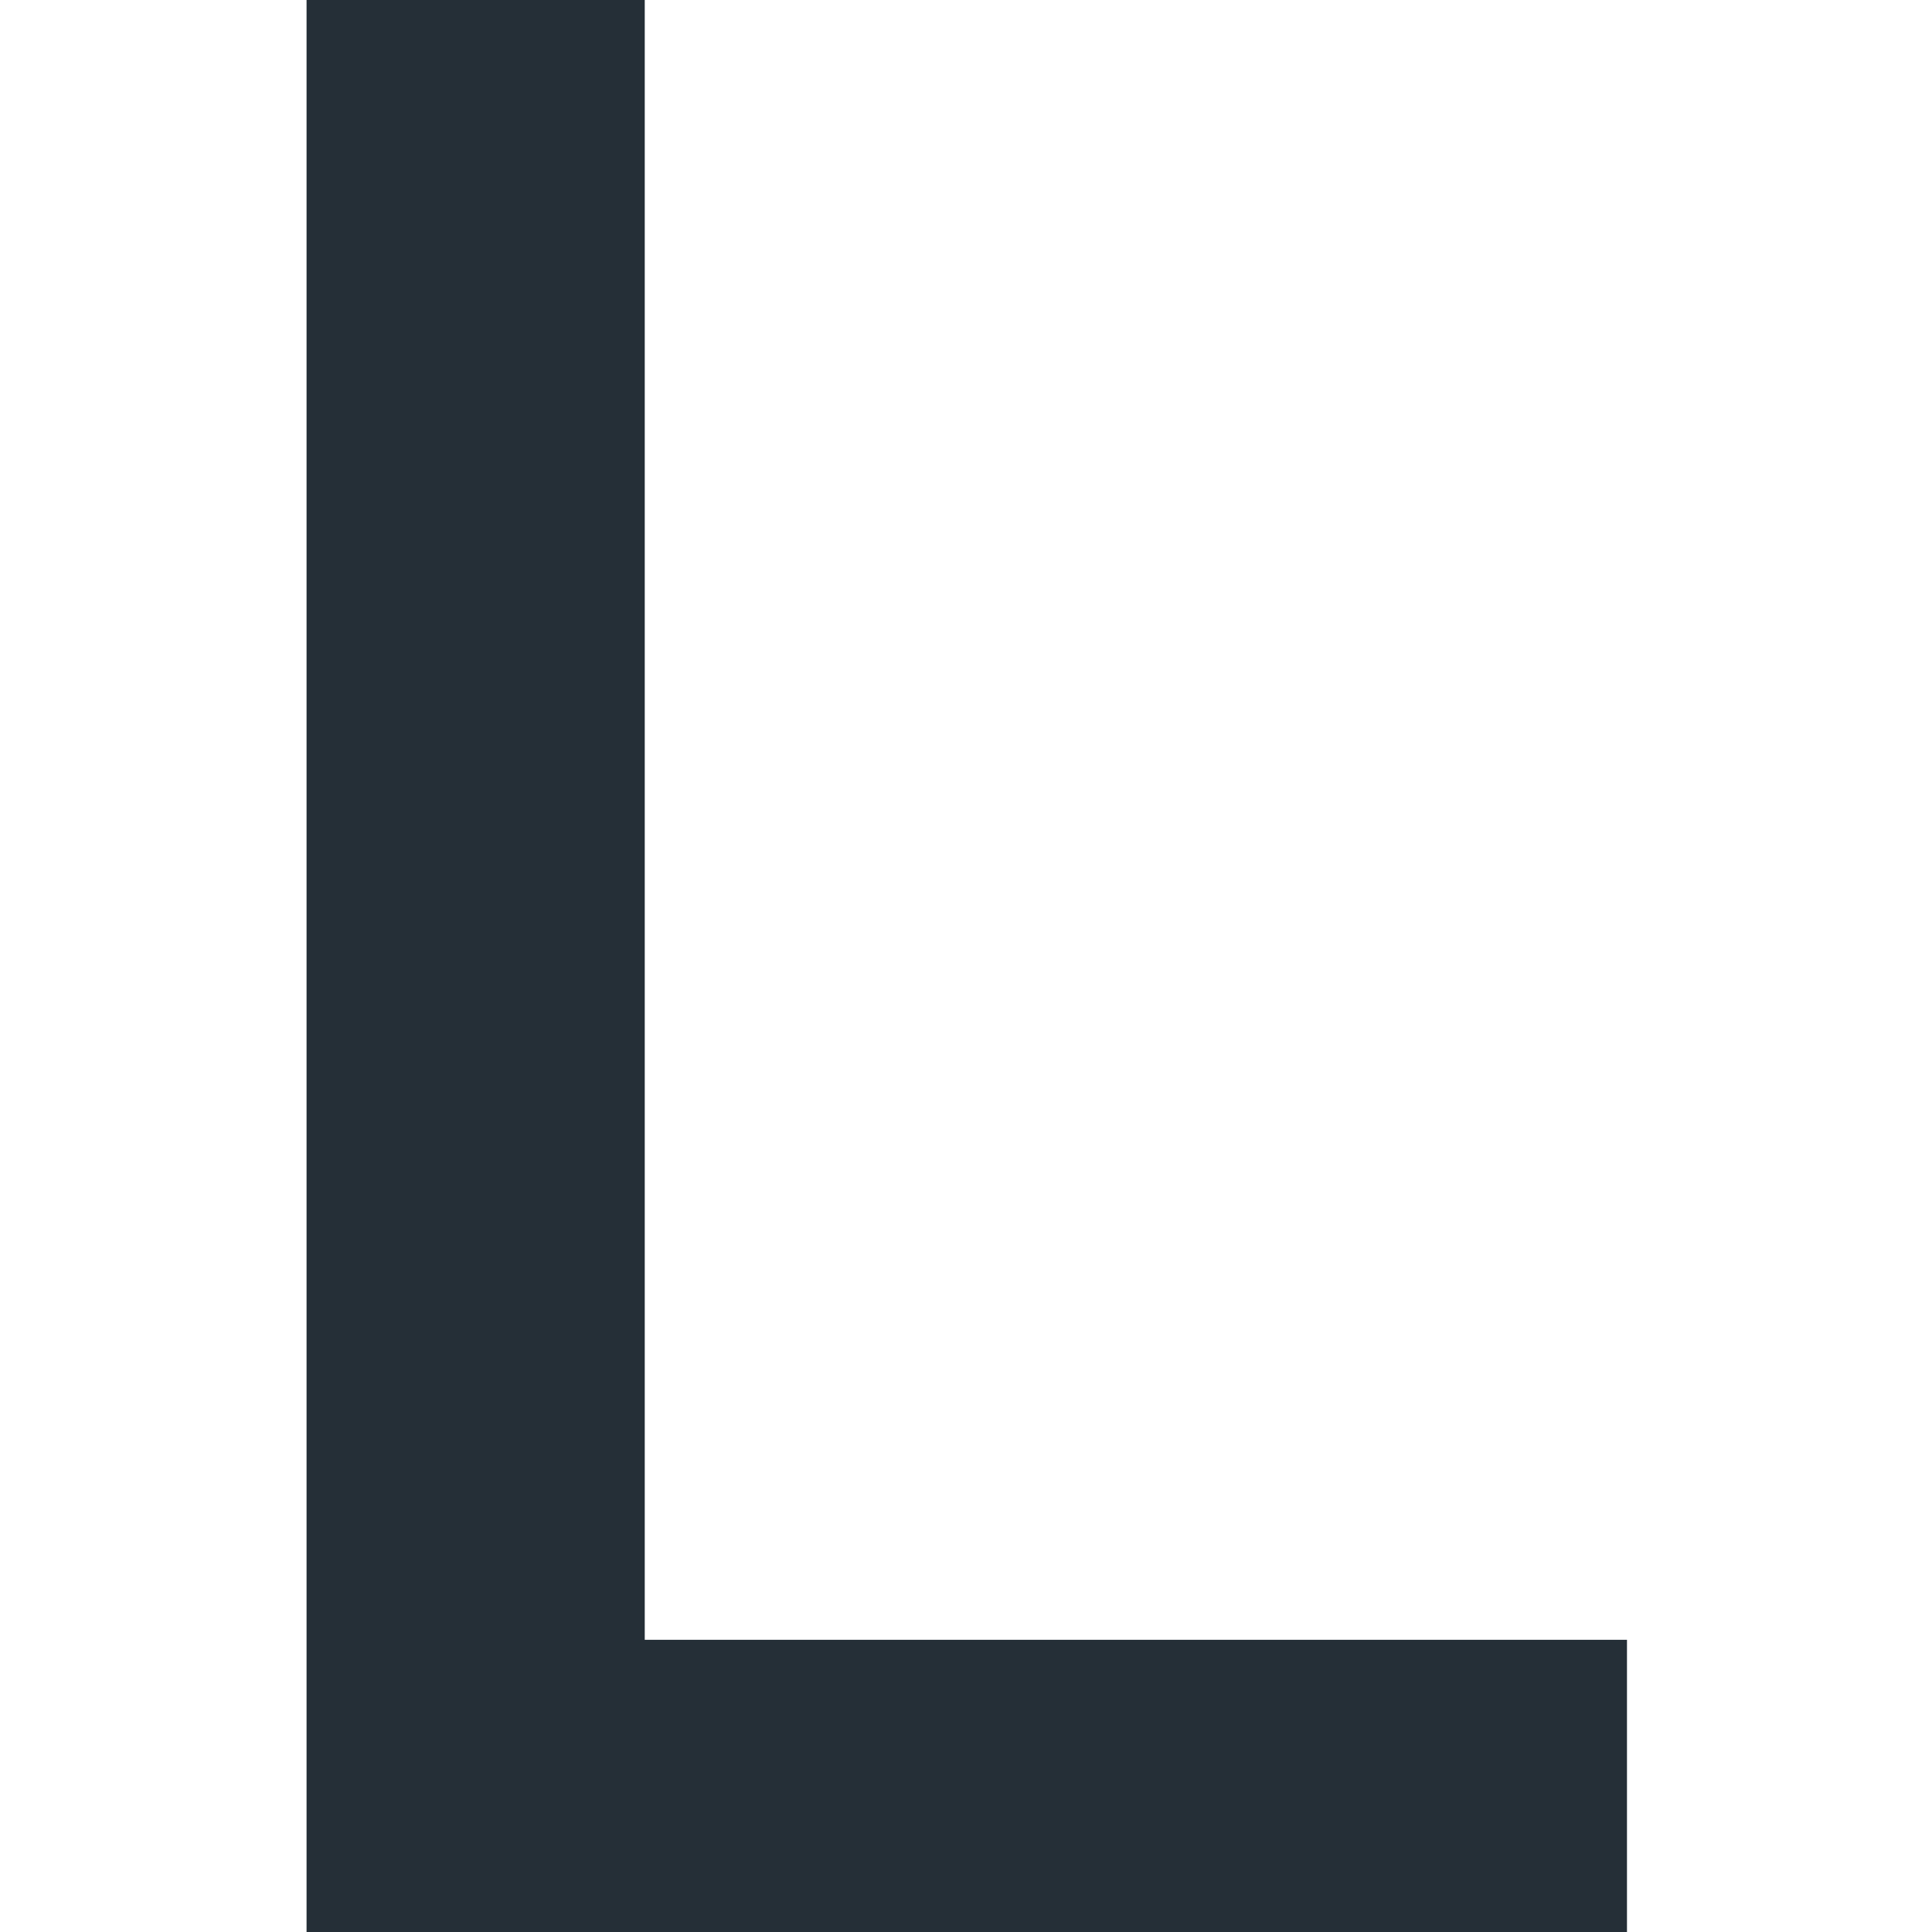
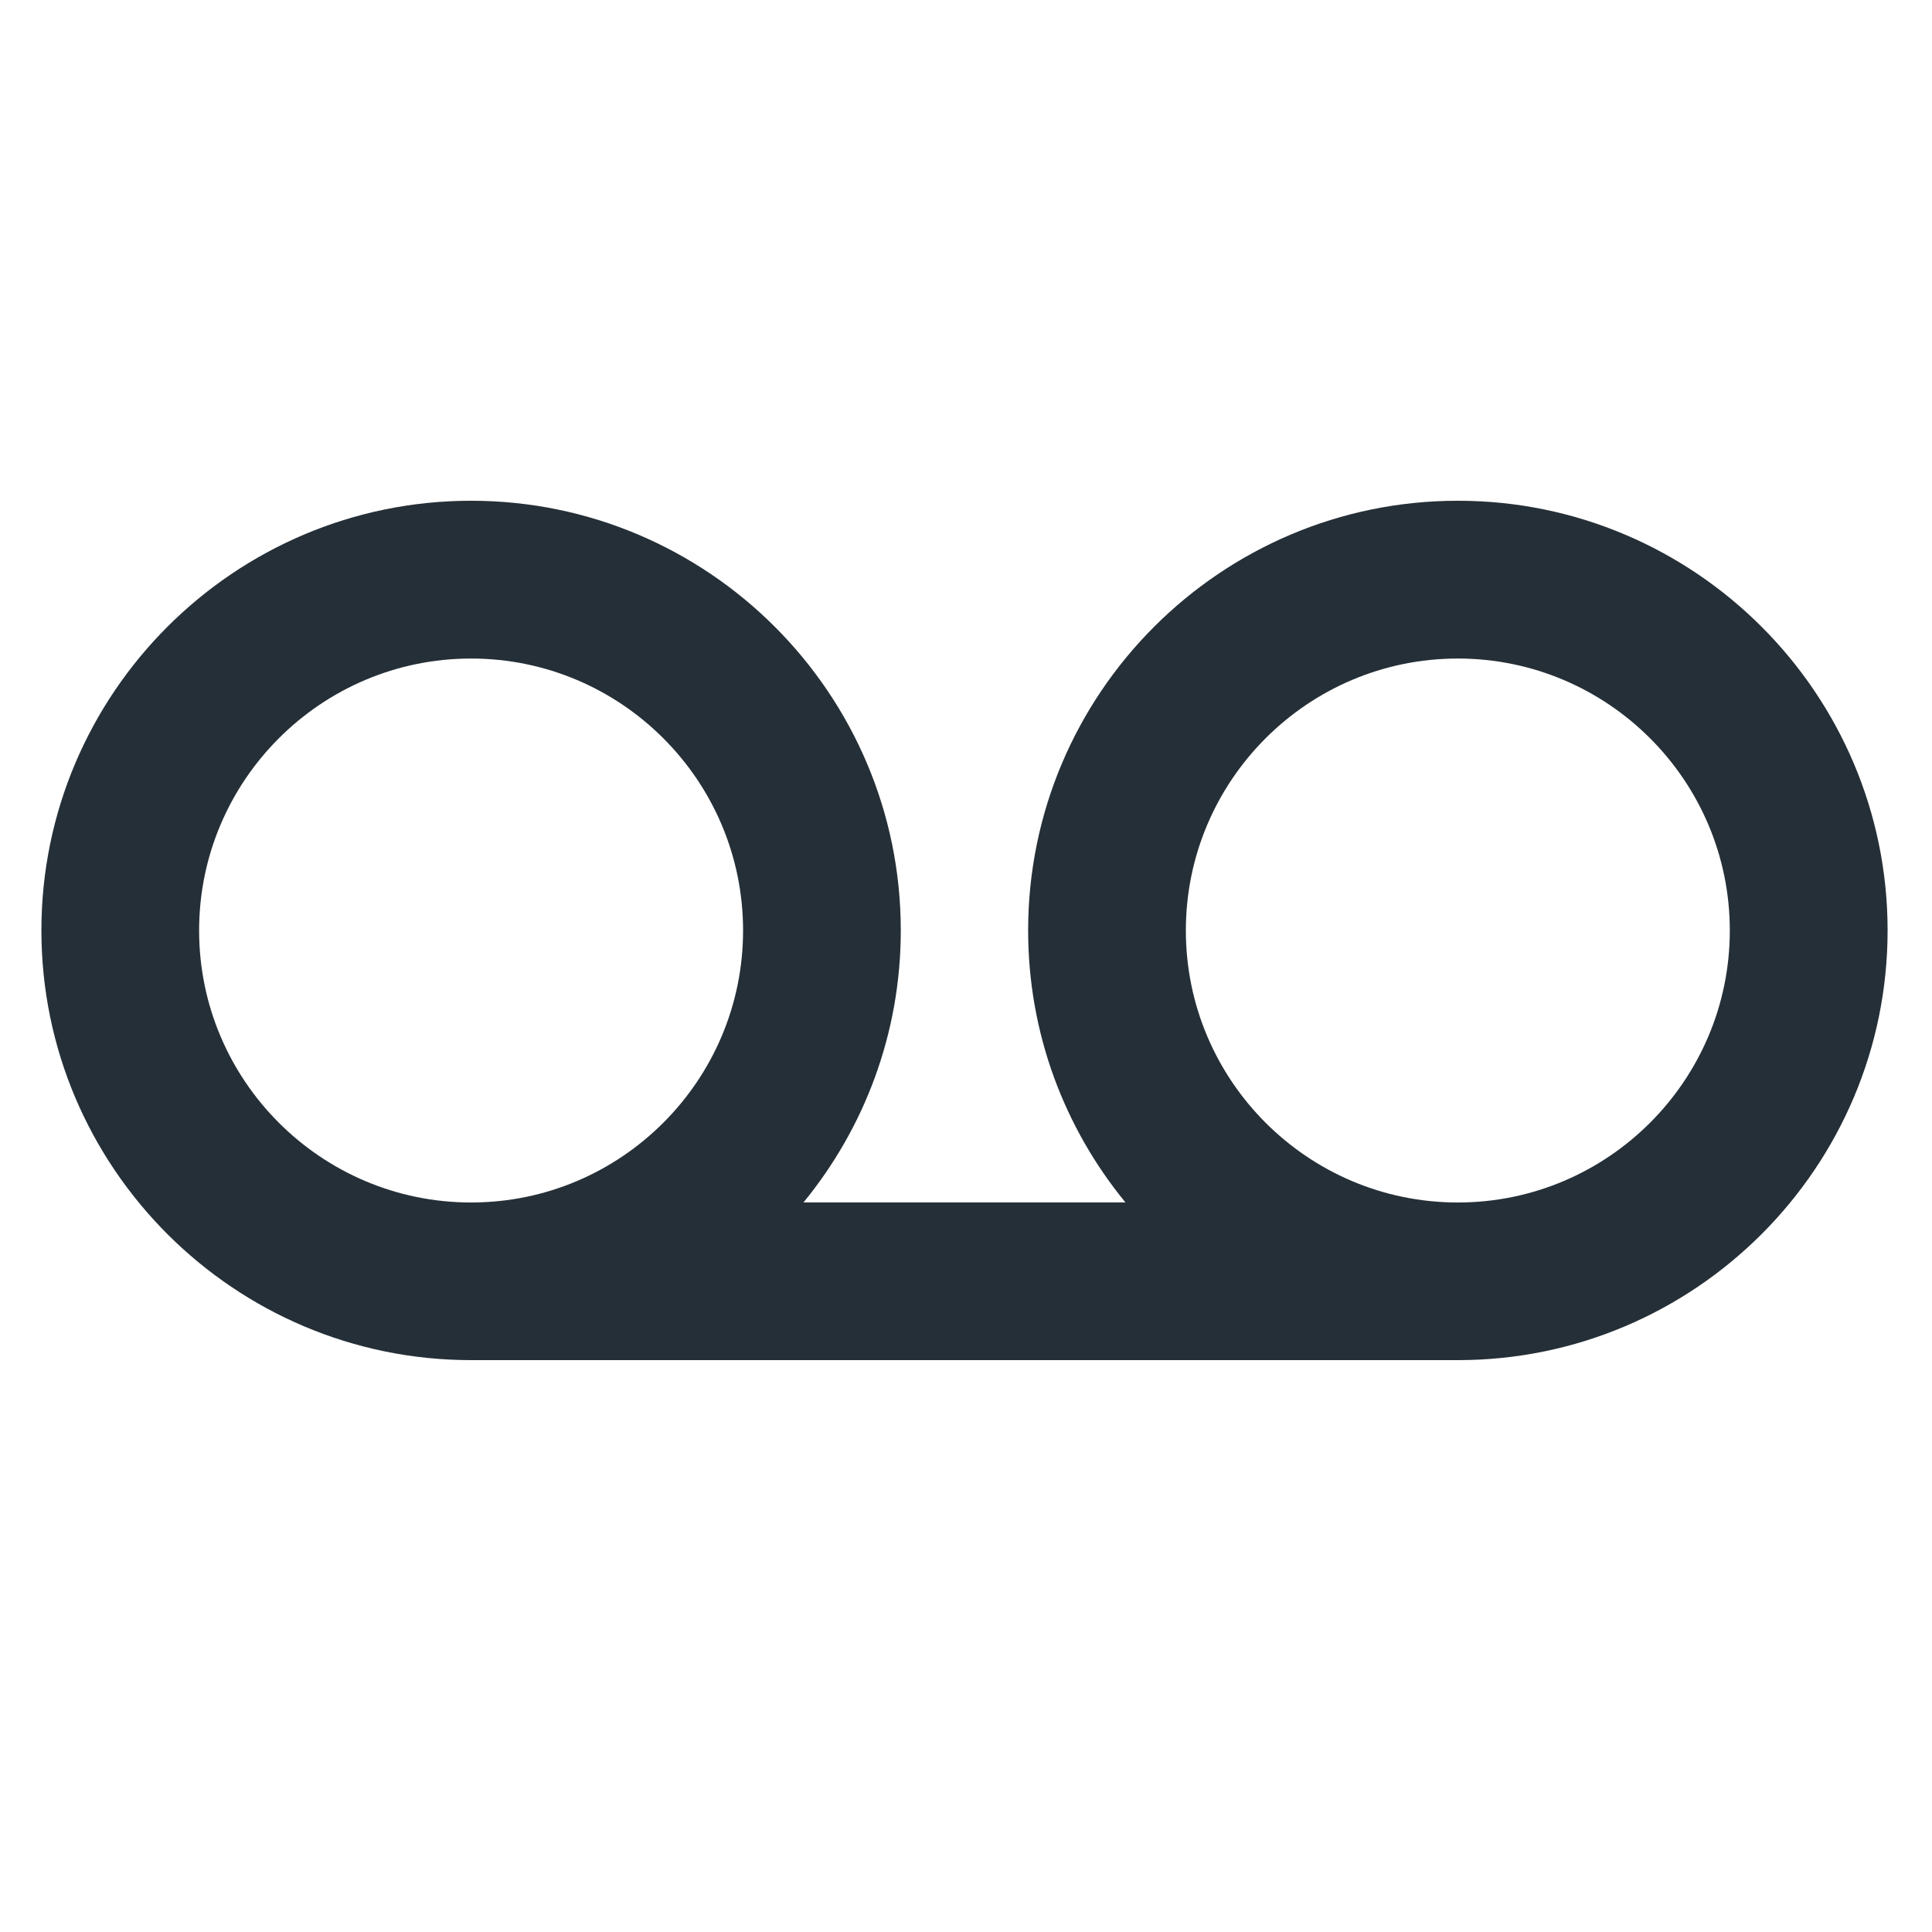
- <svg xmlns="http://www.w3.org/2000/svg" viewBox="-22 0 138.65 138.65">
-   <polygon fill="#252f37" points="24.27 0 0 0 0 138.65 94.76 138.65 94.76 117.68 24.27 117.68 24.27 0" />
+ <svg xmlns="http://www.w3.org/2000/svg" viewBox="99 -31.5 245 245">
+   <path fill="#252f37" d="M283.87,32c-30.05,0-54.49,24.45-54.49,54.49,0,13.08,4.63,25.09,12.34,34.49h-40.83c7.71-9.4,12.34-21.42,12.34-34.49,0-30.05-24.45-54.49-54.49-54.49s-54.49,24.45-54.49,54.49,24.45,54.49,54.49,54.49h125.14c30.05,0,54.49-24.45,54.49-54.49s-24.45-54.49-54.49-54.49ZM158.74,120.99c-19.02,0-34.49-15.47-34.49-34.49s15.47-34.49,34.49-34.49,34.49,15.47,34.49,34.49-15.47,34.49-34.49,34.49ZM283.87,120.99c-19.02,0-34.49-15.47-34.49-34.49s15.47-34.49,34.49-34.49,34.49,15.47,34.49,34.49-15.47,34.49-34.49,34.49Z" />
</svg>
